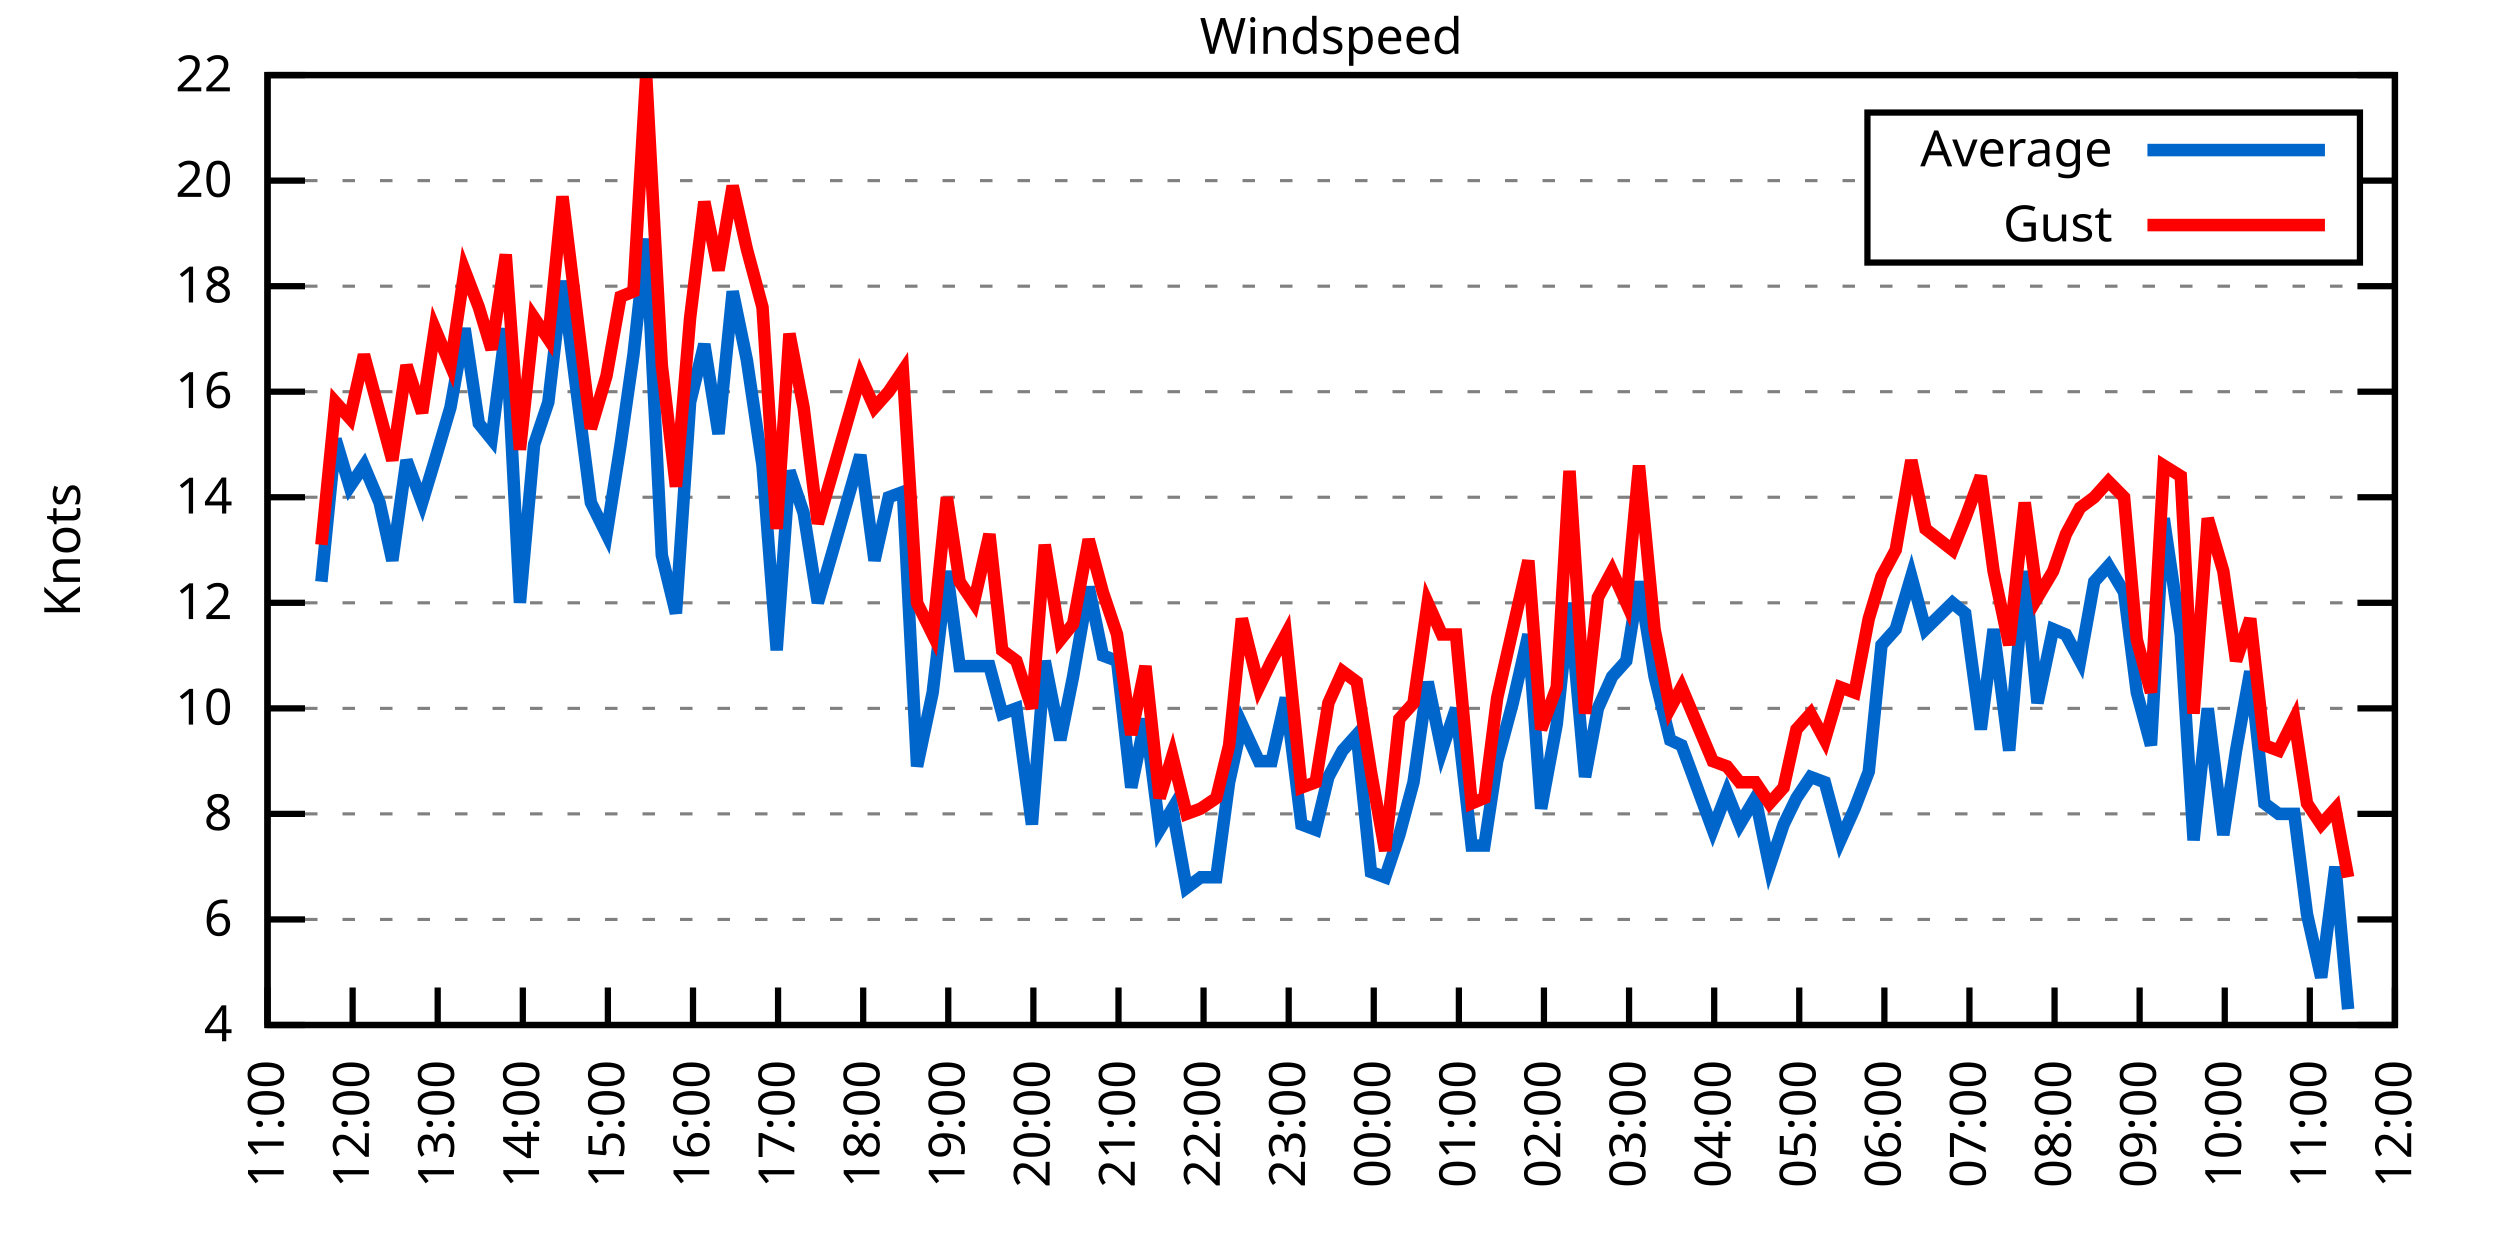
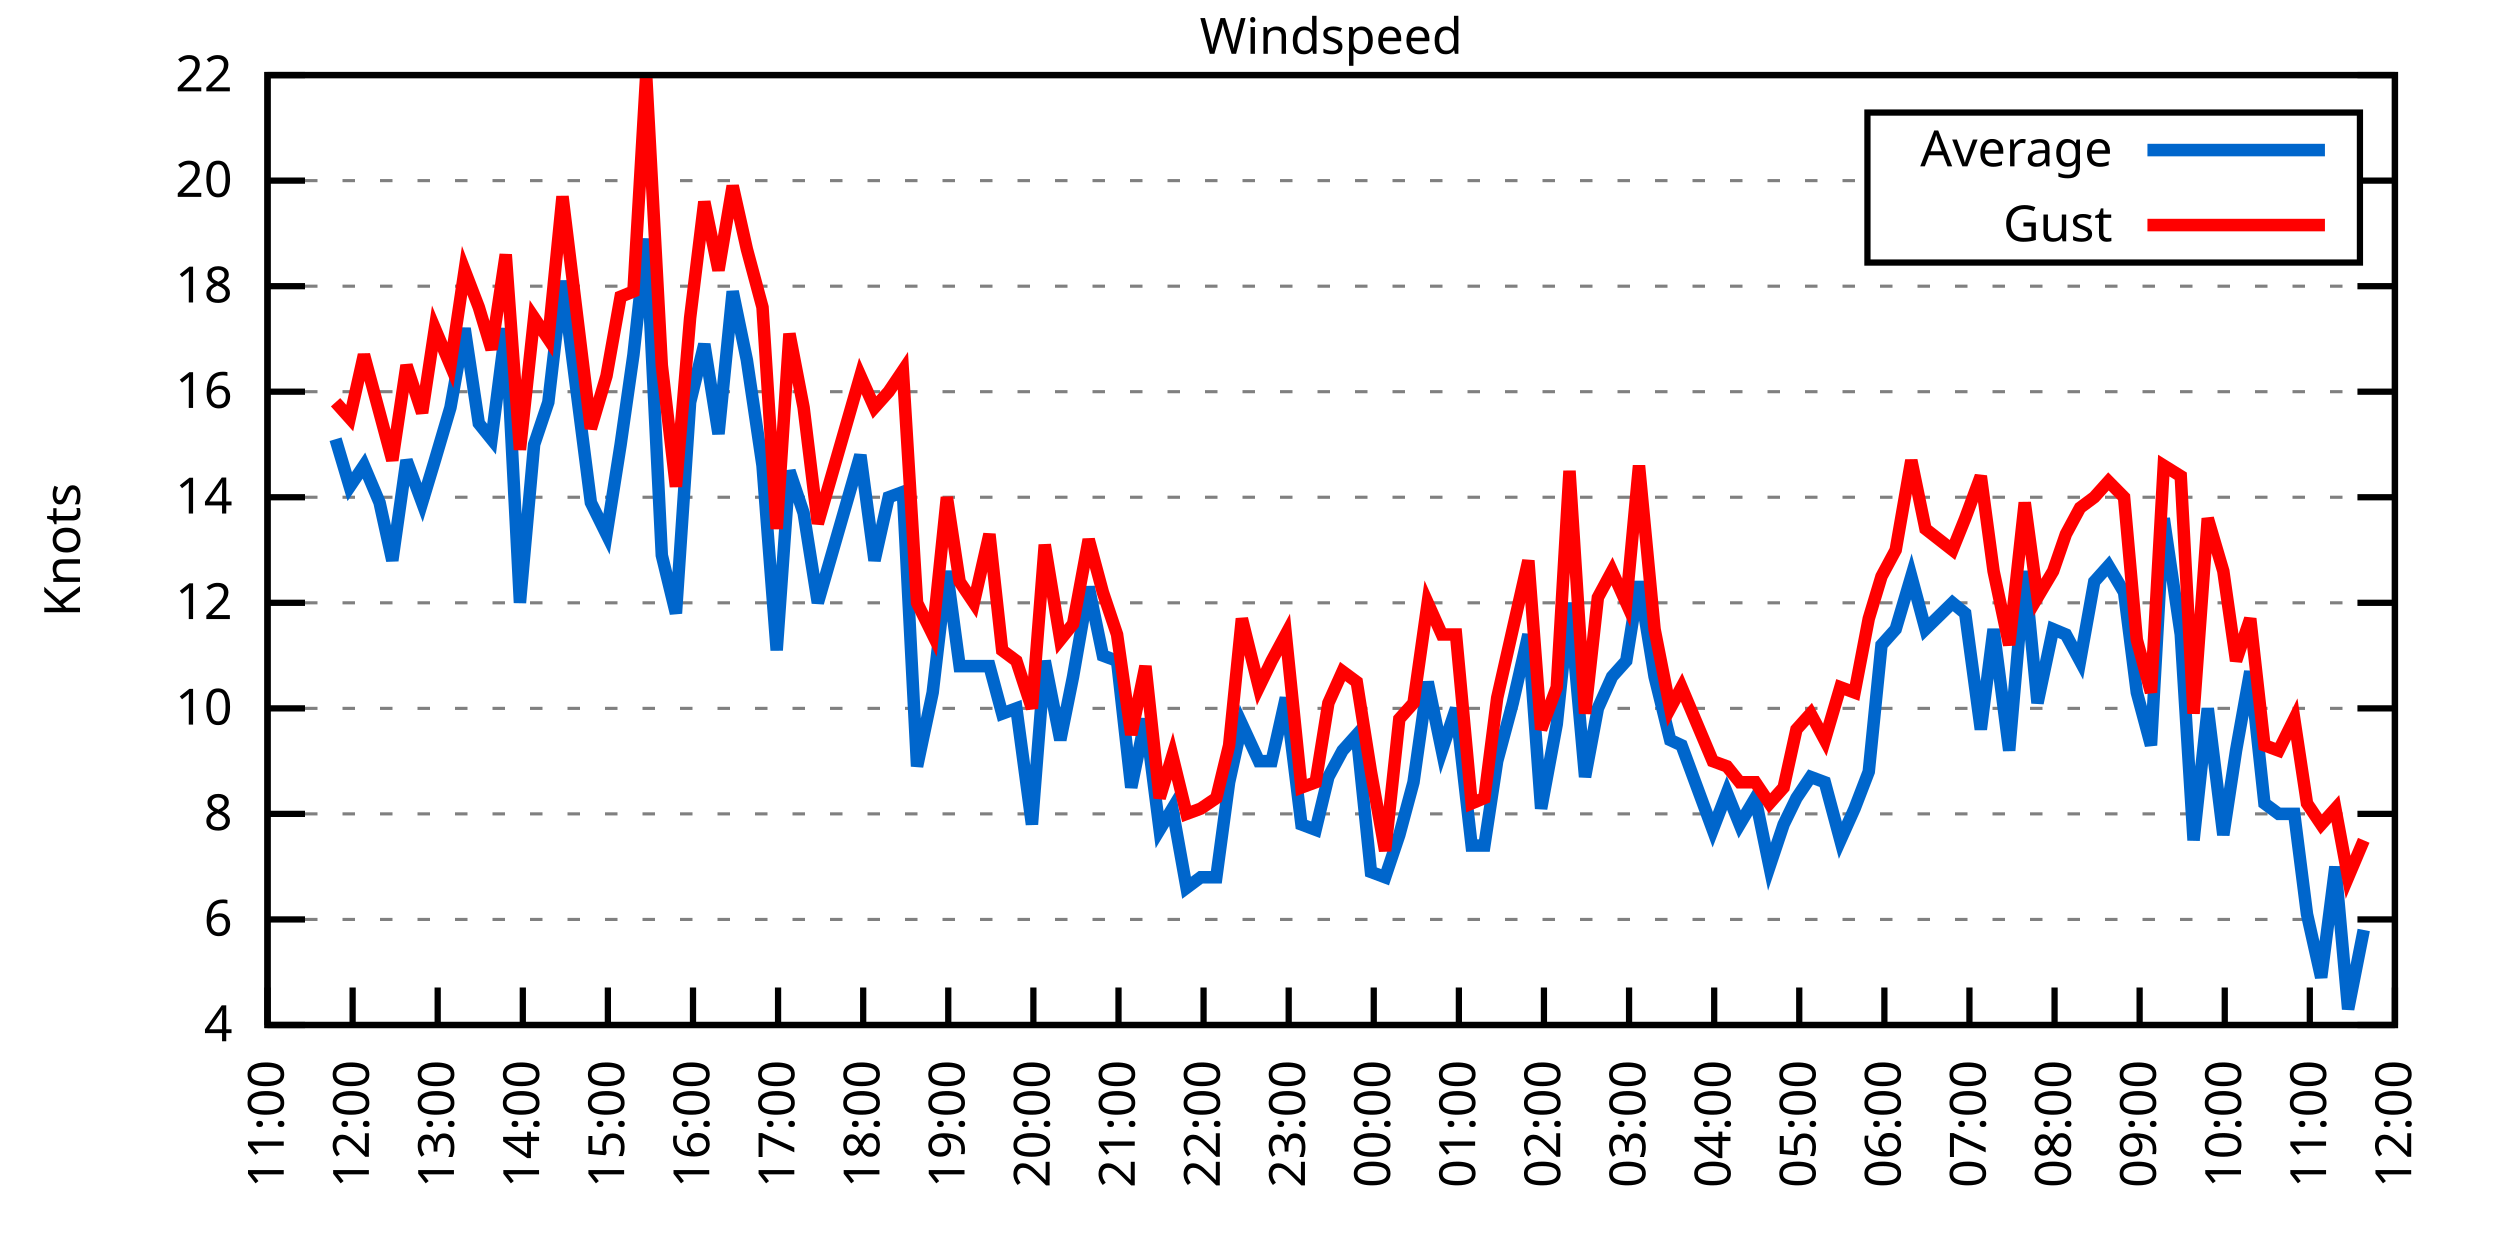
<svg xmlns="http://www.w3.org/2000/svg" xmlns:xlink="http://www.w3.org/1999/xlink" width="400" height="200" viewBox="0 0 400 200">
  <g id="gnuplot_canvas">
    <rect x="0" y="0" width="400" height="200" fill="none" />
    <defs>
      <circle id="gpDot" r="0.5" stroke-width="0.5" stroke="currentColor" />
      <path id="gpPt0" stroke-width="0.333" stroke="currentColor" d="M-1,0 h2 M0,-1 v2" />
      <path id="gpPt1" stroke-width="0.333" stroke="currentColor" d="M-1,-1 L1,1 M1,-1 L-1,1" />
      <path id="gpPt2" stroke-width="0.333" stroke="currentColor" d="M-1,0 L1,0 M0,-1 L0,1 M-1,-1 L1,1 M-1,1 L1,-1" />
      <rect id="gpPt3" stroke-width="0.333" stroke="currentColor" x="-1" y="-1" width="2" height="2" />
      <rect id="gpPt4" stroke-width="0.333" stroke="currentColor" fill="currentColor" x="-1" y="-1" width="2" height="2" />
      <circle id="gpPt5" stroke-width="0.333" stroke="currentColor" cx="0" cy="0" r="1" />
      <use xlink:href="#gpPt5" id="gpPt6" fill="currentColor" stroke="none" />
      <path id="gpPt7" stroke-width="0.333" stroke="currentColor" d="M0,-1.33 L-1.33,0.67 L1.33,0.67 z" />
      <use xlink:href="#gpPt7" id="gpPt8" fill="currentColor" stroke="none" />
      <use xlink:href="#gpPt7" id="gpPt9" stroke="currentColor" transform="rotate(180)" />
      <use xlink:href="#gpPt9" id="gpPt10" fill="currentColor" stroke="none" />
      <use xlink:href="#gpPt3" id="gpPt11" stroke="currentColor" transform="rotate(45)" />
      <use xlink:href="#gpPt11" id="gpPt12" fill="currentColor" stroke="none" />
      <path id="gpPt13" stroke-width="0.333" stroke="currentColor" d="M0,1.330 L1.265,0.411 L0.782,-1.067 L-0.782,-1.076 L-1.265,0.411 z" />
      <use xlink:href="#gpPt13" id="gpPt14" fill="currentColor" stroke="none" />
      <filter id="textbox" filterUnits="objectBoundingBox" x="0" y="0" height="1" width="1">
        <feFlood flood-color="white" flood-opacity="1" result="bgnd" />
        <feComposite in="SourceGraphic" in2="bgnd" operator="atop" />
      </filter>
      <filter id="greybox" filterUnits="objectBoundingBox" x="0" y="0" height="1" width="1">
        <feFlood flood-color="lightgrey" flood-opacity="1" result="grey" />
        <feComposite in="SourceGraphic" in2="grey" operator="atop" />
      </filter>
    </defs>
    <g fill="none" color="white" stroke="currentColor" stroke-width="1.00" stroke-linecap="butt" stroke-linejoin="miter">
</g>
    <g fill="none" color="black" stroke="currentColor" stroke-width="1.00" stroke-linecap="butt" stroke-linejoin="miter">
      <g stroke="none" shape-rendering="crispEdges">
        <polygon fill="rgb(255, 255, 255)" points="42.80,164.00 383.18,164.00 383.18,12.02 42.80,12.02 " />
      </g>
    </g>
    <g fill="none" color="black" stroke="currentColor" stroke-width="1.00" stroke-linecap="butt" stroke-linejoin="miter">
</g>
    <g fill="none" color="black" stroke="black" stroke-width="0.50" stroke-linecap="butt" stroke-linejoin="miter">
</g>
    <g fill="none" color="gray" stroke="currentColor" stroke-width="0.50" stroke-linecap="butt" stroke-linejoin="miter">
      <path stroke="gray" stroke-dasharray="2,4" class="gridline" d="M42.80,164.00 L383.19,164.00  " />
    </g>
    <g fill="none" color="gray" stroke="gray" stroke-width="1.00" stroke-linecap="butt" stroke-linejoin="miter">
</g>
    <g fill="none" color="black" stroke="currentColor" stroke-width="1.00" stroke-linecap="butt" stroke-linejoin="miter">
      <path stroke="black" d="M42.80,164.00 L48.80,164.00 M383.19,164.00 L377.19,164.00  " />
      <g transform="translate(37.20,166.60)" stroke="none" fill="black" font-family="Sans" font-size="8.00" text-anchor="end">
        <text>
          <tspan font-family="Sans"> 4</tspan>
        </text>
      </g>
    </g>
    <g fill="none" color="black" stroke="currentColor" stroke-width="1.00" stroke-linecap="butt" stroke-linejoin="miter">
</g>
    <g fill="none" color="black" stroke="black" stroke-width="0.50" stroke-linecap="butt" stroke-linejoin="miter">
</g>
    <g fill="none" color="gray" stroke="currentColor" stroke-width="0.50" stroke-linecap="butt" stroke-linejoin="miter">
      <path stroke="gray" stroke-dasharray="2,4" class="gridline" d="M42.80,147.11 L383.19,147.11  " />
    </g>
    <g fill="none" color="gray" stroke="gray" stroke-width="1.00" stroke-linecap="butt" stroke-linejoin="miter">
</g>
    <g fill="none" color="black" stroke="currentColor" stroke-width="1.00" stroke-linecap="butt" stroke-linejoin="miter">
      <path stroke="black" d="M42.80,147.11 L48.80,147.11 M383.19,147.11 L377.19,147.11  " />
      <g transform="translate(37.20,149.71)" stroke="none" fill="black" font-family="Sans" font-size="8.00" text-anchor="end">
        <text>
          <tspan font-family="Sans"> 6</tspan>
        </text>
      </g>
    </g>
    <g fill="none" color="black" stroke="currentColor" stroke-width="1.00" stroke-linecap="butt" stroke-linejoin="miter">
</g>
    <g fill="none" color="black" stroke="black" stroke-width="0.50" stroke-linecap="butt" stroke-linejoin="miter">
</g>
    <g fill="none" color="gray" stroke="currentColor" stroke-width="0.50" stroke-linecap="butt" stroke-linejoin="miter">
      <path stroke="gray" stroke-dasharray="2,4" class="gridline" d="M42.80,130.22 L383.19,130.22  " />
    </g>
    <g fill="none" color="gray" stroke="gray" stroke-width="1.00" stroke-linecap="butt" stroke-linejoin="miter">
</g>
    <g fill="none" color="black" stroke="currentColor" stroke-width="1.00" stroke-linecap="butt" stroke-linejoin="miter">
      <path stroke="black" d="M42.80,130.22 L48.80,130.22 M383.19,130.22 L377.19,130.22  " />
      <g transform="translate(37.20,132.82)" stroke="none" fill="black" font-family="Sans" font-size="8.00" text-anchor="end">
        <text>
          <tspan font-family="Sans"> 8</tspan>
        </text>
      </g>
    </g>
    <g fill="none" color="black" stroke="currentColor" stroke-width="1.00" stroke-linecap="butt" stroke-linejoin="miter">
</g>
    <g fill="none" color="black" stroke="black" stroke-width="0.50" stroke-linecap="butt" stroke-linejoin="miter">
</g>
    <g fill="none" color="gray" stroke="currentColor" stroke-width="0.50" stroke-linecap="butt" stroke-linejoin="miter">
      <path stroke="gray" stroke-dasharray="2,4" class="gridline" d="M42.80,113.34 L383.19,113.34  " />
    </g>
    <g fill="none" color="gray" stroke="gray" stroke-width="1.00" stroke-linecap="butt" stroke-linejoin="miter">
</g>
    <g fill="none" color="black" stroke="currentColor" stroke-width="1.00" stroke-linecap="butt" stroke-linejoin="miter">
      <path stroke="black" d="M42.80,113.34 L48.80,113.34 M383.19,113.34 L377.19,113.34  " />
      <g transform="translate(37.20,115.94)" stroke="none" fill="black" font-family="Sans" font-size="8.00" text-anchor="end">
        <text>
          <tspan font-family="Sans"> 10</tspan>
        </text>
      </g>
    </g>
    <g fill="none" color="black" stroke="currentColor" stroke-width="1.00" stroke-linecap="butt" stroke-linejoin="miter">
</g>
    <g fill="none" color="black" stroke="black" stroke-width="0.50" stroke-linecap="butt" stroke-linejoin="miter">
</g>
    <g fill="none" color="gray" stroke="currentColor" stroke-width="0.50" stroke-linecap="butt" stroke-linejoin="miter">
      <path stroke="gray" stroke-dasharray="2,4" class="gridline" d="M42.80,96.45 L383.19,96.45  " />
    </g>
    <g fill="none" color="gray" stroke="gray" stroke-width="1.00" stroke-linecap="butt" stroke-linejoin="miter">
</g>
    <g fill="none" color="black" stroke="currentColor" stroke-width="1.00" stroke-linecap="butt" stroke-linejoin="miter">
      <path stroke="black" d="M42.80,96.45 L48.80,96.45 M383.19,96.45 L377.19,96.45  " />
      <g transform="translate(37.20,99.05)" stroke="none" fill="black" font-family="Sans" font-size="8.00" text-anchor="end">
        <text>
          <tspan font-family="Sans"> 12</tspan>
        </text>
      </g>
    </g>
    <g fill="none" color="black" stroke="currentColor" stroke-width="1.00" stroke-linecap="butt" stroke-linejoin="miter">
</g>
    <g fill="none" color="black" stroke="black" stroke-width="0.50" stroke-linecap="butt" stroke-linejoin="miter">
</g>
    <g fill="none" color="gray" stroke="currentColor" stroke-width="0.50" stroke-linecap="butt" stroke-linejoin="miter">
      <path stroke="gray" stroke-dasharray="2,4" class="gridline" d="M42.80,79.56 L383.19,79.56  " />
    </g>
    <g fill="none" color="gray" stroke="gray" stroke-width="1.00" stroke-linecap="butt" stroke-linejoin="miter">
</g>
    <g fill="none" color="black" stroke="currentColor" stroke-width="1.00" stroke-linecap="butt" stroke-linejoin="miter">
      <path stroke="black" d="M42.80,79.56 L48.80,79.56 M383.19,79.56 L377.19,79.56  " />
      <g transform="translate(37.20,82.16)" stroke="none" fill="black" font-family="Sans" font-size="8.00" text-anchor="end">
        <text>
          <tspan font-family="Sans"> 14</tspan>
        </text>
      </g>
    </g>
    <g fill="none" color="black" stroke="currentColor" stroke-width="1.00" stroke-linecap="butt" stroke-linejoin="miter">
</g>
    <g fill="none" color="black" stroke="black" stroke-width="0.50" stroke-linecap="butt" stroke-linejoin="miter">
</g>
    <g fill="none" color="gray" stroke="currentColor" stroke-width="0.50" stroke-linecap="butt" stroke-linejoin="miter">
      <path stroke="gray" stroke-dasharray="2,4" class="gridline" d="M42.80,62.67 L383.19,62.67  " />
    </g>
    <g fill="none" color="gray" stroke="gray" stroke-width="1.00" stroke-linecap="butt" stroke-linejoin="miter">
</g>
    <g fill="none" color="black" stroke="currentColor" stroke-width="1.00" stroke-linecap="butt" stroke-linejoin="miter">
      <path stroke="black" d="M42.80,62.67 L48.80,62.67 M383.19,62.67 L377.19,62.67  " />
      <g transform="translate(37.20,65.27)" stroke="none" fill="black" font-family="Sans" font-size="8.00" text-anchor="end">
        <text>
          <tspan font-family="Sans"> 16</tspan>
        </text>
      </g>
    </g>
    <g fill="none" color="black" stroke="currentColor" stroke-width="1.00" stroke-linecap="butt" stroke-linejoin="miter">
</g>
    <g fill="none" color="black" stroke="black" stroke-width="0.50" stroke-linecap="butt" stroke-linejoin="miter">
</g>
    <g fill="none" color="gray" stroke="currentColor" stroke-width="0.50" stroke-linecap="butt" stroke-linejoin="miter">
      <path stroke="gray" stroke-dasharray="2,4" class="gridline" d="M42.80,45.79 L383.19,45.79  " />
    </g>
    <g fill="none" color="gray" stroke="gray" stroke-width="1.00" stroke-linecap="butt" stroke-linejoin="miter">
</g>
    <g fill="none" color="black" stroke="currentColor" stroke-width="1.00" stroke-linecap="butt" stroke-linejoin="miter">
      <path stroke="black" d="M42.80,45.79 L48.80,45.79 M383.19,45.79 L377.19,45.79  " />
      <g transform="translate(37.20,48.39)" stroke="none" fill="black" font-family="Sans" font-size="8.00" text-anchor="end">
        <text>
          <tspan font-family="Sans"> 18</tspan>
        </text>
      </g>
    </g>
    <g fill="none" color="black" stroke="currentColor" stroke-width="1.00" stroke-linecap="butt" stroke-linejoin="miter">
</g>
    <g fill="none" color="black" stroke="black" stroke-width="0.50" stroke-linecap="butt" stroke-linejoin="miter">
</g>
    <g fill="none" color="gray" stroke="currentColor" stroke-width="0.50" stroke-linecap="butt" stroke-linejoin="miter">
      <path stroke="gray" stroke-dasharray="2,4" class="gridline" d="M42.80,28.90 L298.79,28.90 M377.59,28.90 L383.19,28.90  " />
    </g>
    <g fill="none" color="gray" stroke="gray" stroke-width="1.00" stroke-linecap="butt" stroke-linejoin="miter">
</g>
    <g fill="none" color="black" stroke="currentColor" stroke-width="1.00" stroke-linecap="butt" stroke-linejoin="miter">
      <path stroke="black" d="M42.80,28.90 L48.80,28.90 M383.19,28.90 L377.19,28.90  " />
      <g transform="translate(37.20,31.50)" stroke="none" fill="black" font-family="Sans" font-size="8.00" text-anchor="end">
        <text>
          <tspan font-family="Sans"> 20</tspan>
        </text>
      </g>
    </g>
    <g fill="none" color="black" stroke="currentColor" stroke-width="1.00" stroke-linecap="butt" stroke-linejoin="miter">
</g>
    <g fill="none" color="black" stroke="black" stroke-width="0.50" stroke-linecap="butt" stroke-linejoin="miter">
</g>
    <g fill="none" color="gray" stroke="currentColor" stroke-width="0.50" stroke-linecap="butt" stroke-linejoin="miter">
      <path stroke="gray" stroke-dasharray="2,4" class="gridline" d="M42.80,12.01 L383.19,12.01  " />
    </g>
    <g fill="none" color="gray" stroke="gray" stroke-width="1.00" stroke-linecap="butt" stroke-linejoin="miter">
</g>
    <g fill="none" color="black" stroke="currentColor" stroke-width="1.00" stroke-linecap="butt" stroke-linejoin="miter">
      <path stroke="black" d="M42.80,12.01 L48.80,12.01 M383.19,12.01 L377.19,12.01  " />
      <g transform="translate(37.20,14.61)" stroke="none" fill="black" font-family="Sans" font-size="8.00" text-anchor="end">
        <text>
          <tspan font-family="Sans"> 22</tspan>
        </text>
      </g>
    </g>
    <g fill="none" color="black" stroke="currentColor" stroke-width="1.00" stroke-linecap="butt" stroke-linejoin="miter">
      <path stroke="black" d="M42.80,164.00 L42.80,158.00  " />
      <g transform="translate(45.40,169.60) rotate(270.00)" stroke="none" fill="black" font-family="Sans" font-size="8.00" text-anchor="end">
        <text>
          <tspan font-family="Sans">11:00</tspan>
        </text>
      </g>
    </g>
    <g fill="none" color="black" stroke="currentColor" stroke-width="1.00" stroke-linecap="butt" stroke-linejoin="miter">
      <path stroke="black" d="M56.42,164.00 L56.42,158.00  " />
      <g transform="translate(59.02,169.60) rotate(270.00)" stroke="none" fill="black" font-family="Sans" font-size="8.00" text-anchor="end">
        <text>
          <tspan font-family="Sans">12:00</tspan>
        </text>
      </g>
    </g>
    <g fill="none" color="black" stroke="currentColor" stroke-width="1.00" stroke-linecap="butt" stroke-linejoin="miter">
      <path stroke="black" d="M70.03,164.00 L70.03,158.00  " />
      <g transform="translate(72.63,169.60) rotate(270.00)" stroke="none" fill="black" font-family="Sans" font-size="8.00" text-anchor="end">
        <text>
          <tspan font-family="Sans">13:00</tspan>
        </text>
      </g>
    </g>
    <g fill="none" color="black" stroke="currentColor" stroke-width="1.00" stroke-linecap="butt" stroke-linejoin="miter">
      <path stroke="black" d="M83.65,164.00 L83.65,158.00  " />
      <g transform="translate(86.25,169.60) rotate(270.00)" stroke="none" fill="black" font-family="Sans" font-size="8.00" text-anchor="end">
        <text>
          <tspan font-family="Sans">14:00</tspan>
        </text>
      </g>
    </g>
    <g fill="none" color="black" stroke="currentColor" stroke-width="1.00" stroke-linecap="butt" stroke-linejoin="miter">
      <path stroke="black" d="M97.26,164.00 L97.26,158.00  " />
      <g transform="translate(99.86,169.60) rotate(270.00)" stroke="none" fill="black" font-family="Sans" font-size="8.00" text-anchor="end">
        <text>
          <tspan font-family="Sans">15:00</tspan>
        </text>
      </g>
    </g>
    <g fill="none" color="black" stroke="currentColor" stroke-width="1.00" stroke-linecap="butt" stroke-linejoin="miter">
      <path stroke="black" d="M110.88,164.00 L110.88,158.00  " />
      <g transform="translate(113.48,169.60) rotate(270.00)" stroke="none" fill="black" font-family="Sans" font-size="8.00" text-anchor="end">
        <text>
          <tspan font-family="Sans">16:00</tspan>
        </text>
      </g>
    </g>
    <g fill="none" color="black" stroke="currentColor" stroke-width="1.00" stroke-linecap="butt" stroke-linejoin="miter">
      <path stroke="black" d="M124.49,164.00 L124.49,158.00  " />
      <g transform="translate(127.09,169.60) rotate(270.00)" stroke="none" fill="black" font-family="Sans" font-size="8.00" text-anchor="end">
        <text>
          <tspan font-family="Sans">17:00</tspan>
        </text>
      </g>
    </g>
    <g fill="none" color="black" stroke="currentColor" stroke-width="1.00" stroke-linecap="butt" stroke-linejoin="miter">
      <path stroke="black" d="M138.11,164.00 L138.11,158.00  " />
      <g transform="translate(140.71,169.60) rotate(270.00)" stroke="none" fill="black" font-family="Sans" font-size="8.00" text-anchor="end">
        <text>
          <tspan font-family="Sans">18:00</tspan>
        </text>
      </g>
    </g>
    <g fill="none" color="black" stroke="currentColor" stroke-width="1.00" stroke-linecap="butt" stroke-linejoin="miter">
      <path stroke="black" d="M151.72,164.00 L151.72,158.00  " />
      <g transform="translate(154.32,169.60) rotate(270.00)" stroke="none" fill="black" font-family="Sans" font-size="8.00" text-anchor="end">
        <text>
          <tspan font-family="Sans">19:00</tspan>
        </text>
      </g>
    </g>
    <g fill="none" color="black" stroke="currentColor" stroke-width="1.00" stroke-linecap="butt" stroke-linejoin="miter">
      <path stroke="black" d="M165.34,164.00 L165.34,158.00  " />
      <g transform="translate(167.94,169.60) rotate(270.00)" stroke="none" fill="black" font-family="Sans" font-size="8.00" text-anchor="end">
        <text>
          <tspan font-family="Sans">20:00</tspan>
        </text>
      </g>
    </g>
    <g fill="none" color="black" stroke="currentColor" stroke-width="1.00" stroke-linecap="butt" stroke-linejoin="miter">
      <path stroke="black" d="M178.96,164.00 L178.96,158.00  " />
      <g transform="translate(181.56,169.60) rotate(270.00)" stroke="none" fill="black" font-family="Sans" font-size="8.00" text-anchor="end">
        <text>
          <tspan font-family="Sans">21:00</tspan>
        </text>
      </g>
    </g>
    <g fill="none" color="black" stroke="currentColor" stroke-width="1.00" stroke-linecap="butt" stroke-linejoin="miter">
      <path stroke="black" d="M192.57,164.00 L192.57,158.00  " />
      <g transform="translate(195.17,169.60) rotate(270.00)" stroke="none" fill="black" font-family="Sans" font-size="8.00" text-anchor="end">
        <text>
          <tspan font-family="Sans">22:00</tspan>
        </text>
      </g>
    </g>
    <g fill="none" color="black" stroke="currentColor" stroke-width="1.00" stroke-linecap="butt" stroke-linejoin="miter">
      <path stroke="black" d="M206.19,164.00 L206.19,158.00  " />
      <g transform="translate(208.79,169.60) rotate(270.00)" stroke="none" fill="black" font-family="Sans" font-size="8.00" text-anchor="end">
        <text>
          <tspan font-family="Sans">23:00</tspan>
        </text>
      </g>
    </g>
    <g fill="none" color="black" stroke="currentColor" stroke-width="1.00" stroke-linecap="butt" stroke-linejoin="miter">
      <path stroke="black" d="M219.80,164.00 L219.80,158.00  " />
      <g transform="translate(222.40,169.60) rotate(270.00)" stroke="none" fill="black" font-family="Sans" font-size="8.00" text-anchor="end">
        <text>
          <tspan font-family="Sans">00:00</tspan>
        </text>
      </g>
    </g>
    <g fill="none" color="black" stroke="currentColor" stroke-width="1.00" stroke-linecap="butt" stroke-linejoin="miter">
      <path stroke="black" d="M233.42,164.00 L233.42,158.00  " />
      <g transform="translate(236.02,169.60) rotate(270.00)" stroke="none" fill="black" font-family="Sans" font-size="8.00" text-anchor="end">
        <text>
          <tspan font-family="Sans">01:00</tspan>
        </text>
      </g>
    </g>
    <g fill="none" color="black" stroke="currentColor" stroke-width="1.00" stroke-linecap="butt" stroke-linejoin="miter">
      <path stroke="black" d="M247.03,164.00 L247.03,158.00  " />
      <g transform="translate(249.63,169.60) rotate(270.00)" stroke="none" fill="black" font-family="Sans" font-size="8.00" text-anchor="end">
        <text>
          <tspan font-family="Sans">02:00</tspan>
        </text>
      </g>
    </g>
    <g fill="none" color="black" stroke="currentColor" stroke-width="1.00" stroke-linecap="butt" stroke-linejoin="miter">
      <path stroke="black" d="M260.65,164.00 L260.65,158.00  " />
      <g transform="translate(263.25,169.60) rotate(270.00)" stroke="none" fill="black" font-family="Sans" font-size="8.00" text-anchor="end">
        <text>
          <tspan font-family="Sans">03:00</tspan>
        </text>
      </g>
    </g>
    <g fill="none" color="black" stroke="currentColor" stroke-width="1.00" stroke-linecap="butt" stroke-linejoin="miter">
      <path stroke="black" d="M274.27,164.00 L274.27,158.00  " />
      <g transform="translate(276.87,169.60) rotate(270.00)" stroke="none" fill="black" font-family="Sans" font-size="8.00" text-anchor="end">
        <text>
          <tspan font-family="Sans">04:00</tspan>
        </text>
      </g>
    </g>
    <g fill="none" color="black" stroke="currentColor" stroke-width="1.00" stroke-linecap="butt" stroke-linejoin="miter">
      <path stroke="black" d="M287.88,164.00 L287.88,158.00  " />
      <g transform="translate(290.48,169.60) rotate(270.00)" stroke="none" fill="black" font-family="Sans" font-size="8.00" text-anchor="end">
        <text>
          <tspan font-family="Sans">05:00</tspan>
        </text>
      </g>
    </g>
    <g fill="none" color="black" stroke="currentColor" stroke-width="1.00" stroke-linecap="butt" stroke-linejoin="miter">
      <path stroke="black" d="M301.50,164.00 L301.50,158.00  " />
      <g transform="translate(304.10,169.60) rotate(270.00)" stroke="none" fill="black" font-family="Sans" font-size="8.00" text-anchor="end">
        <text>
          <tspan font-family="Sans">06:00</tspan>
        </text>
      </g>
    </g>
    <g fill="none" color="black" stroke="currentColor" stroke-width="1.00" stroke-linecap="butt" stroke-linejoin="miter">
      <path stroke="black" d="M315.11,164.00 L315.11,158.00  " />
      <g transform="translate(317.71,169.60) rotate(270.00)" stroke="none" fill="black" font-family="Sans" font-size="8.00" text-anchor="end">
        <text>
          <tspan font-family="Sans">07:00</tspan>
        </text>
      </g>
    </g>
    <g fill="none" color="black" stroke="currentColor" stroke-width="1.00" stroke-linecap="butt" stroke-linejoin="miter">
      <path stroke="black" d="M328.73,164.00 L328.73,158.00  " />
      <g transform="translate(331.33,169.60) rotate(270.00)" stroke="none" fill="black" font-family="Sans" font-size="8.00" text-anchor="end">
        <text>
          <tspan font-family="Sans">08:00</tspan>
        </text>
      </g>
    </g>
    <g fill="none" color="black" stroke="currentColor" stroke-width="1.00" stroke-linecap="butt" stroke-linejoin="miter">
      <path stroke="black" d="M342.34,164.00 L342.34,158.00  " />
      <g transform="translate(344.94,169.60) rotate(270.00)" stroke="none" fill="black" font-family="Sans" font-size="8.00" text-anchor="end">
        <text>
          <tspan font-family="Sans">09:00</tspan>
        </text>
      </g>
    </g>
    <g fill="none" color="black" stroke="currentColor" stroke-width="1.00" stroke-linecap="butt" stroke-linejoin="miter">
      <path stroke="black" d="M355.96,164.00 L355.96,158.00  " />
      <g transform="translate(358.56,169.60) rotate(270.00)" stroke="none" fill="black" font-family="Sans" font-size="8.00" text-anchor="end">
        <text>
          <tspan font-family="Sans">10:00</tspan>
        </text>
      </g>
    </g>
    <g fill="none" color="black" stroke="currentColor" stroke-width="1.00" stroke-linecap="butt" stroke-linejoin="miter">
      <path stroke="black" d="M369.57,164.00 L369.57,158.00  " />
      <g transform="translate(372.17,169.60) rotate(270.00)" stroke="none" fill="black" font-family="Sans" font-size="8.00" text-anchor="end">
        <text>
          <tspan font-family="Sans">11:00</tspan>
        </text>
      </g>
    </g>
    <g fill="none" color="black" stroke="currentColor" stroke-width="1.00" stroke-linecap="butt" stroke-linejoin="miter">
      <path stroke="black" d="M383.19,164.00 L383.19,158.00  " />
      <g transform="translate(385.79,169.60) rotate(270.00)" stroke="none" fill="black" font-family="Sans" font-size="8.00" text-anchor="end">
        <text>
          <tspan font-family="Sans">12:00</tspan>
        </text>
      </g>
    </g>
    <g fill="none" color="black" stroke="currentColor" stroke-width="1.00" stroke-linecap="butt" stroke-linejoin="miter">
</g>
    <g fill="none" color="black" stroke="currentColor" stroke-width="1.00" stroke-linecap="butt" stroke-linejoin="miter">
      <path stroke="black" d="M42.80,12.01 L42.80,164.00 L383.19,164.00 L383.19,12.01 L42.80,12.01 Z  " />
    </g>
    <g fill="none" color="black" stroke="currentColor" stroke-width="1.00" stroke-linecap="butt" stroke-linejoin="miter">
</g>
    <g fill="none" color="black" stroke="currentColor" stroke-width="1.00" stroke-linecap="butt" stroke-linejoin="miter">
      <path stroke="black" d="M298.79,42.01 L298.79,18.01 L377.59,18.01 L377.59,42.01 L298.79,42.01 Z  " />
    </g>
    <g id="Windspeed_plot_1">
      <g fill="none" color="white" stroke="black" stroke-width="2.00" stroke-linecap="butt" stroke-linejoin="miter">
</g>
      <g fill="none" color="black" stroke="currentColor" stroke-width="2.00" stroke-linecap="butt" stroke-linejoin="miter">
        <g transform="translate(337.99,26.61)" stroke="none" fill="black" font-family="Sans" font-size="8.00" text-anchor="end">
          <text>
            <tspan font-family="Sans">Average</tspan>
          </text>
        </g>
      </g>
      <g fill="none" color="black" stroke="currentColor" stroke-width="2.00" stroke-linecap="butt" stroke-linejoin="miter">
-         <path stroke="rgb(  0, 102, 204)" d="M343.59,24.01 L371.99,24.01 M51.42,93.07 L53.69,70.27 L55.96,77.87 L58.23,74.49 L60.73,80.41 L62.77,89.69   L65.04,73.65 L67.54,80.41 L69.58,73.65 L72.07,65.21 L74.34,52.54 L76.61,67.74 L78.65,70.27 L80.92,52.54   L83.19,96.45 L85.46,71.12 L87.73,64.36 L90.00,44.94 L94.54,80.41 L97.04,85.47 L99.30,71.12 L101.35,56.76   L103.39,38.19 L105.89,88.85 L108.15,98.14 L110.42,64.36 L112.69,55.07 L114.96,69.43 L117.23,46.63 L119.50,57.61   L122.00,74.49 L124.27,104.05 L126.31,75.34 L128.58,82.09 L130.85,96.45 L137.66,72.81 L139.92,89.69 L142.19,79.56   L144.46,78.72 L146.73,122.62 L149.23,110.80 L151.50,91.38 L153.54,106.58 L155.81,106.58 L158.31,106.58 L160.35,114.18   L162.62,113.34 L165.11,131.91 L167.16,105.74 L169.65,118.40 L171.69,108.27 L174.19,93.92 L176.46,104.89 L178.73,105.74   L181.00,126.00 L183.27,115.03 L185.54,132.76 L187.58,129.38 L189.85,142.05 L192.12,140.36 L194.61,140.36 L196.66,125.16   L198.70,115.87 L201.42,121.78 L203.46,121.78 L205.73,111.65 L208.23,131.91 L210.50,132.76 L212.54,124.31 L214.81,120.09   L217.08,117.56 L219.35,139.51 L221.62,140.36 L223.89,133.60 L226.16,125.16 L228.43,109.11 L230.70,120.09 L232.96,113.34   L235.46,135.29 L237.50,135.29 L239.55,121.78 L242.04,112.49 L244.54,101.52 L246.58,129.38 L249.08,115.87 L251.12,96.45   L253.61,124.31 L255.66,113.34 L257.93,108.27 L260.20,105.74 L262.24,93.07 L264.73,108.27 L267.23,118.40 L269.05,119.25   L274.04,132.76 L276.31,126.85 L278.35,131.91 L280.85,127.69 L283.12,138.67 L285.38,131.91 L287.43,127.69 L289.70,124.31   L291.97,125.16 L294.46,134.45 L296.73,129.38 L299.00,123.47 L301.04,103.20 L303.31,100.67 L305.81,92.23 L308.08,100.67   L312.39,96.45 L314.43,98.14 L316.93,116.71 L318.97,100.67 L321.47,120.09 L323.96,91.38 L326.00,112.49 L328.50,100.67   L330.54,101.52 L332.81,105.74 L335.08,93.07 L337.35,90.54 L339.85,94.76 L341.89,110.80 L344.16,119.25 L346.20,82.94   L348.92,101.52 L350.97,134.45 L353.24,113.34 L355.73,133.60 L357.77,120.09 L360.04,107.43 L362.31,128.54 L364.58,130.22   L367.08,130.22 L369.12,146.27 L371.39,156.40 L373.66,138.67 L375.70,161.47  " />
+         <path stroke="rgb(  0, 102, 204)" d="M343.59,24.01 L371.99,24.01 M53.69,70.27 L55.96,77.87 L58.23,74.49 L60.73,80.41 L62.77,89.69 L65.04,73.65   L67.54,80.41 L69.58,73.65 L72.07,65.21 L74.34,52.54 L76.61,67.74 L78.65,70.27 L80.92,52.54 L83.19,96.45   L85.46,71.12 L87.73,64.36 L90.00,44.94 L94.54,80.41 L97.04,85.47 L99.30,71.12 L101.35,56.76 L103.39,38.19   L105.89,88.85 L108.15,98.14 L110.42,64.36 L112.69,55.07 L114.96,69.43 L117.23,46.63 L119.50,57.61 L122.00,74.49   L124.27,104.05 L126.31,75.34 L128.58,82.09 L130.85,96.45 L137.66,72.81 L139.92,89.69 L142.19,79.56 L144.46,78.72   L146.73,122.62 L149.23,110.80 L151.50,91.38 L153.54,106.58 L155.81,106.58 L158.31,106.58 L160.35,114.18 L162.62,113.34   L165.11,131.91 L167.16,105.74 L169.65,118.40 L171.69,108.27 L174.19,93.92 L176.46,104.89 L178.73,105.74 L181.00,126.00   L183.27,115.03 L185.54,132.76 L187.58,129.38 L189.85,142.05 L192.12,140.36 L194.61,140.36 L196.66,125.16 L198.70,115.87   L201.42,121.78 L203.46,121.78 L205.73,111.65 L208.23,131.91 L210.50,132.76 L212.54,124.31 L214.81,120.09 L217.08,117.56   L219.35,139.51 L221.62,140.36 L223.89,133.60 L226.16,125.16 L228.43,109.11 L230.70,120.09 L232.96,113.34 L235.46,135.29   L237.50,135.29 L239.55,121.78 L242.04,112.49 L244.54,101.52 L246.58,129.38 L249.08,115.87 L251.12,96.45 L253.61,124.31   L255.66,113.34 L257.93,108.27 L260.20,105.74 L262.24,93.07 L264.73,108.27 L267.23,118.40 L269.05,119.25 L274.04,132.76   L276.31,126.85 L278.35,131.91 L280.85,127.69 L283.12,138.67 L285.38,131.91 L287.43,127.69 L289.70,124.31 L291.97,125.16   L294.46,134.45 L296.73,129.38 L299.00,123.47 L301.04,103.20 L303.31,100.67 L305.81,92.23 L308.08,100.67 L312.39,96.45   L314.43,98.14 L316.93,116.71 L318.97,100.67 L321.47,120.09 L323.96,91.38 L326.00,112.49 L328.50,100.67 L330.54,101.52   L332.81,105.74 L335.08,93.07 L337.35,90.54 L339.85,94.76 L341.89,110.80 L344.16,119.25 L346.20,82.94 L348.92,101.52   L350.97,134.45 L353.24,113.34 L355.73,133.60 L357.77,120.09 L360.04,107.43 L362.31,128.54 L364.58,130.22 L367.08,130.22   L369.12,146.27 L371.39,156.40 L373.66,138.67 L375.70,161.47 L378.20,148.80  " />
      </g>
    </g>
    <g id="Windspeed_plot_2">
      <g fill="none" color="black" stroke="currentColor" stroke-width="2.00" stroke-linecap="butt" stroke-linejoin="miter">
        <g transform="translate(337.99,38.61)" stroke="none" fill="black" font-family="Sans" font-size="8.00" text-anchor="end">
          <text>
            <tspan font-family="Sans">Gust</tspan>
          </text>
        </g>
      </g>
      <g fill="none" color="black" stroke="currentColor" stroke-width="2.00" stroke-linecap="butt" stroke-linejoin="miter">
-         <path stroke="rgb(255,   0,   0)" d="M343.59,36.01 L371.99,36.01 M51.42,87.16 L53.69,64.36 L55.96,66.90 L58.23,56.76 L60.73,66.05 L62.77,73.65   L65.04,58.45 L67.54,66.05 L69.58,52.54 L72.07,58.45 L74.34,43.25 L76.61,49.16 L78.65,55.92 L80.92,40.72   L83.19,71.96 L85.46,50.85 L87.73,54.23 L90.00,31.43 L94.54,68.58 L97.04,60.14 L99.30,47.47 L101.35,46.63   L103.39,12.01 L105.89,58.45 L108.15,77.87 L110.42,50.85 L112.69,32.28 L114.96,43.25 L117.23,29.74 L119.50,39.87   L122.00,49.16 L124.27,84.63 L126.31,53.39 L128.58,65.21 L130.85,83.78 L137.66,60.14 L139.92,65.21 L142.19,62.67   L144.46,59.30 L146.73,96.45 L149.23,101.52 L151.50,79.56 L153.54,93.07 L155.81,96.45 L158.31,85.47 L160.35,104.05   L162.62,105.74 L165.11,113.34 L167.16,87.16 L169.65,102.36 L171.69,99.83 L174.19,86.32 L176.46,94.76 L178.73,101.52   L181.00,117.56 L183.27,106.58 L185.54,127.69 L187.58,120.94 L189.85,130.22 L192.12,129.38 L194.61,127.69 L196.66,119.25   L198.70,98.98 L201.42,109.96 L203.46,105.74 L205.73,101.52 L208.23,126.00 L210.50,125.16 L212.54,112.49 L214.81,107.43   L217.08,109.11 L219.35,123.47 L221.62,136.14 L223.89,115.03 L226.16,112.49 L228.43,96.45 L230.70,101.52 L232.96,101.52   L235.46,128.54 L237.50,127.69 L239.55,111.65 L242.04,100.67 L244.54,89.69 L246.58,116.71 L249.08,109.96 L251.12,75.34   L253.61,114.18 L255.66,95.60 L257.93,91.38 L260.20,96.45 L262.24,74.49 L264.73,100.67 L267.23,113.34 L269.05,109.96   L274.04,121.78 L276.31,122.62 L278.35,125.16 L280.85,125.16 L283.12,128.54 L285.38,126.00 L287.43,116.71 L289.70,114.18   L291.97,118.40 L294.46,109.96 L296.73,110.80 L299.00,98.98 L301.04,92.23 L303.31,88.00 L305.81,73.65 L308.08,84.63   L312.39,88.00 L314.43,82.94 L316.93,76.18 L318.97,91.38 L321.47,103.20 L323.96,80.41 L326.00,95.60 L328.50,91.38   L330.54,85.47 L332.81,81.25 L335.08,79.56 L337.35,77.03 L339.85,79.56 L341.89,102.36 L344.16,110.80 L346.20,74.49   L348.92,76.18 L350.97,114.18 L353.24,82.94 L355.73,91.38 L357.77,105.74 L360.04,98.98 L362.31,119.25 L364.58,120.09   L367.08,115.03 L369.12,128.54 L371.39,131.91 L373.66,129.38 L375.70,140.36  " />
+         <path stroke="rgb(255,   0,   0)" d="M343.59,36.01 L371.99,36.01 M53.69,64.36 L55.96,66.90 L58.23,56.76 L60.73,66.05 L62.77,73.65 L65.04,58.45   L67.54,66.05 L69.58,52.54 L72.07,58.45 L74.34,43.25 L76.61,49.16 L78.65,55.92 L80.92,40.72 L83.19,71.96   L85.46,50.85 L87.73,54.23 L90.00,31.43 L94.54,68.58 L97.04,60.14 L99.30,47.47 L101.35,46.63 L103.39,12.01   L105.89,58.45 L108.15,77.87 L110.42,50.85 L112.69,32.28 L114.96,43.25 L117.23,29.74 L119.50,39.87 L122.00,49.16   L124.27,84.63 L126.31,53.39 L128.58,65.21 L130.85,83.78 L137.66,60.14 L139.92,65.21 L142.19,62.67 L144.46,59.30   L146.73,96.45 L149.23,101.52 L151.50,79.56 L153.54,93.07 L155.81,96.45 L158.31,85.47 L160.35,104.05 L162.62,105.74   L165.11,113.34 L167.16,87.16 L169.65,102.36 L171.69,99.83 L174.19,86.32 L176.46,94.76 L178.73,101.52 L181.00,117.56   L183.27,106.58 L185.54,127.69 L187.58,120.94 L189.85,130.22 L192.12,129.38 L194.61,127.69 L196.66,119.25 L198.70,98.98   L201.42,109.96 L203.46,105.74 L205.73,101.52 L208.23,126.00 L210.50,125.16 L212.54,112.49 L214.81,107.43 L217.08,109.11   L219.35,123.47 L221.62,136.14 L223.89,115.03 L226.16,112.49 L228.43,96.45 L230.70,101.52 L232.96,101.52 L235.46,128.54   L237.50,127.69 L239.55,111.65 L242.04,100.67 L244.54,89.69 L246.58,116.71 L249.08,109.96 L251.12,75.34 L253.61,114.18   L255.66,95.60 L257.93,91.38 L260.20,96.45 L262.24,74.49 L264.73,100.67 L267.23,113.34 L269.05,109.96 L274.04,121.78   L276.31,122.62 L278.35,125.16 L280.85,125.16 L283.12,128.54 L285.38,126.00 L287.43,116.71 L289.70,114.18 L291.97,118.40   L294.46,109.96 L296.73,110.80 L299.00,98.98 L301.04,92.23 L303.31,88.00 L305.81,73.65 L308.08,84.63 L312.39,88.00   L314.43,82.94 L316.93,76.18 L318.97,91.38 L321.47,103.20 L323.96,80.41 L326.00,95.60 L328.50,91.38 L330.54,85.47   L332.81,81.25 L335.08,79.56 L337.35,77.03 L339.85,79.56 L341.89,102.36 L344.16,110.80 L346.20,74.49 L348.92,76.18   L350.97,114.18 L353.24,82.94 L355.73,91.38 L357.77,105.74 L360.04,98.98 L362.31,119.25 L364.58,120.09 L367.08,115.03   L369.12,128.54 L371.39,131.91 L373.66,129.38 L375.70,140.36 L378.20,134.45  " />
      </g>
    </g>
    <g fill="none" color="black" stroke="currentColor" stroke-width="2.00" stroke-linecap="butt" stroke-linejoin="miter">
</g>
    <g fill="none" color="black" stroke="black" stroke-width="1.00" stroke-linecap="butt" stroke-linejoin="miter">
</g>
    <g fill="none" color="black" stroke="currentColor" stroke-width="1.00" stroke-linecap="butt" stroke-linejoin="miter">
      <path stroke="black" d="M42.80,12.01 L42.80,164.00 L383.19,164.00 L383.19,12.01 L42.80,12.01 Z  " />
      <g transform="translate(12.80,88.01) rotate(270.00)" stroke="none" fill="black" font-family="Sans" font-size="8.00" text-anchor="middle">
        <text>
          <tspan font-family="Sans">Knots</tspan>
        </text>
      </g>
    </g>
    <g fill="none" color="black" stroke="currentColor" stroke-width="1.00" stroke-linecap="butt" stroke-linejoin="miter">
</g>
    <g fill="none" color="black" stroke="currentColor" stroke-width="1.00" stroke-linecap="butt" stroke-linejoin="miter">
      <g transform="translate(212.99,8.61)" stroke="none" fill="black" font-family="Sans" font-size="8.00" text-anchor="middle">
        <text>
          <tspan font-family="Sans">Windspeed</tspan>
        </text>
      </g>
    </g>
    <g fill="none" color="black" stroke="currentColor" stroke-width="1.00" stroke-linecap="butt" stroke-linejoin="miter">
</g>
  </g>
</svg>
